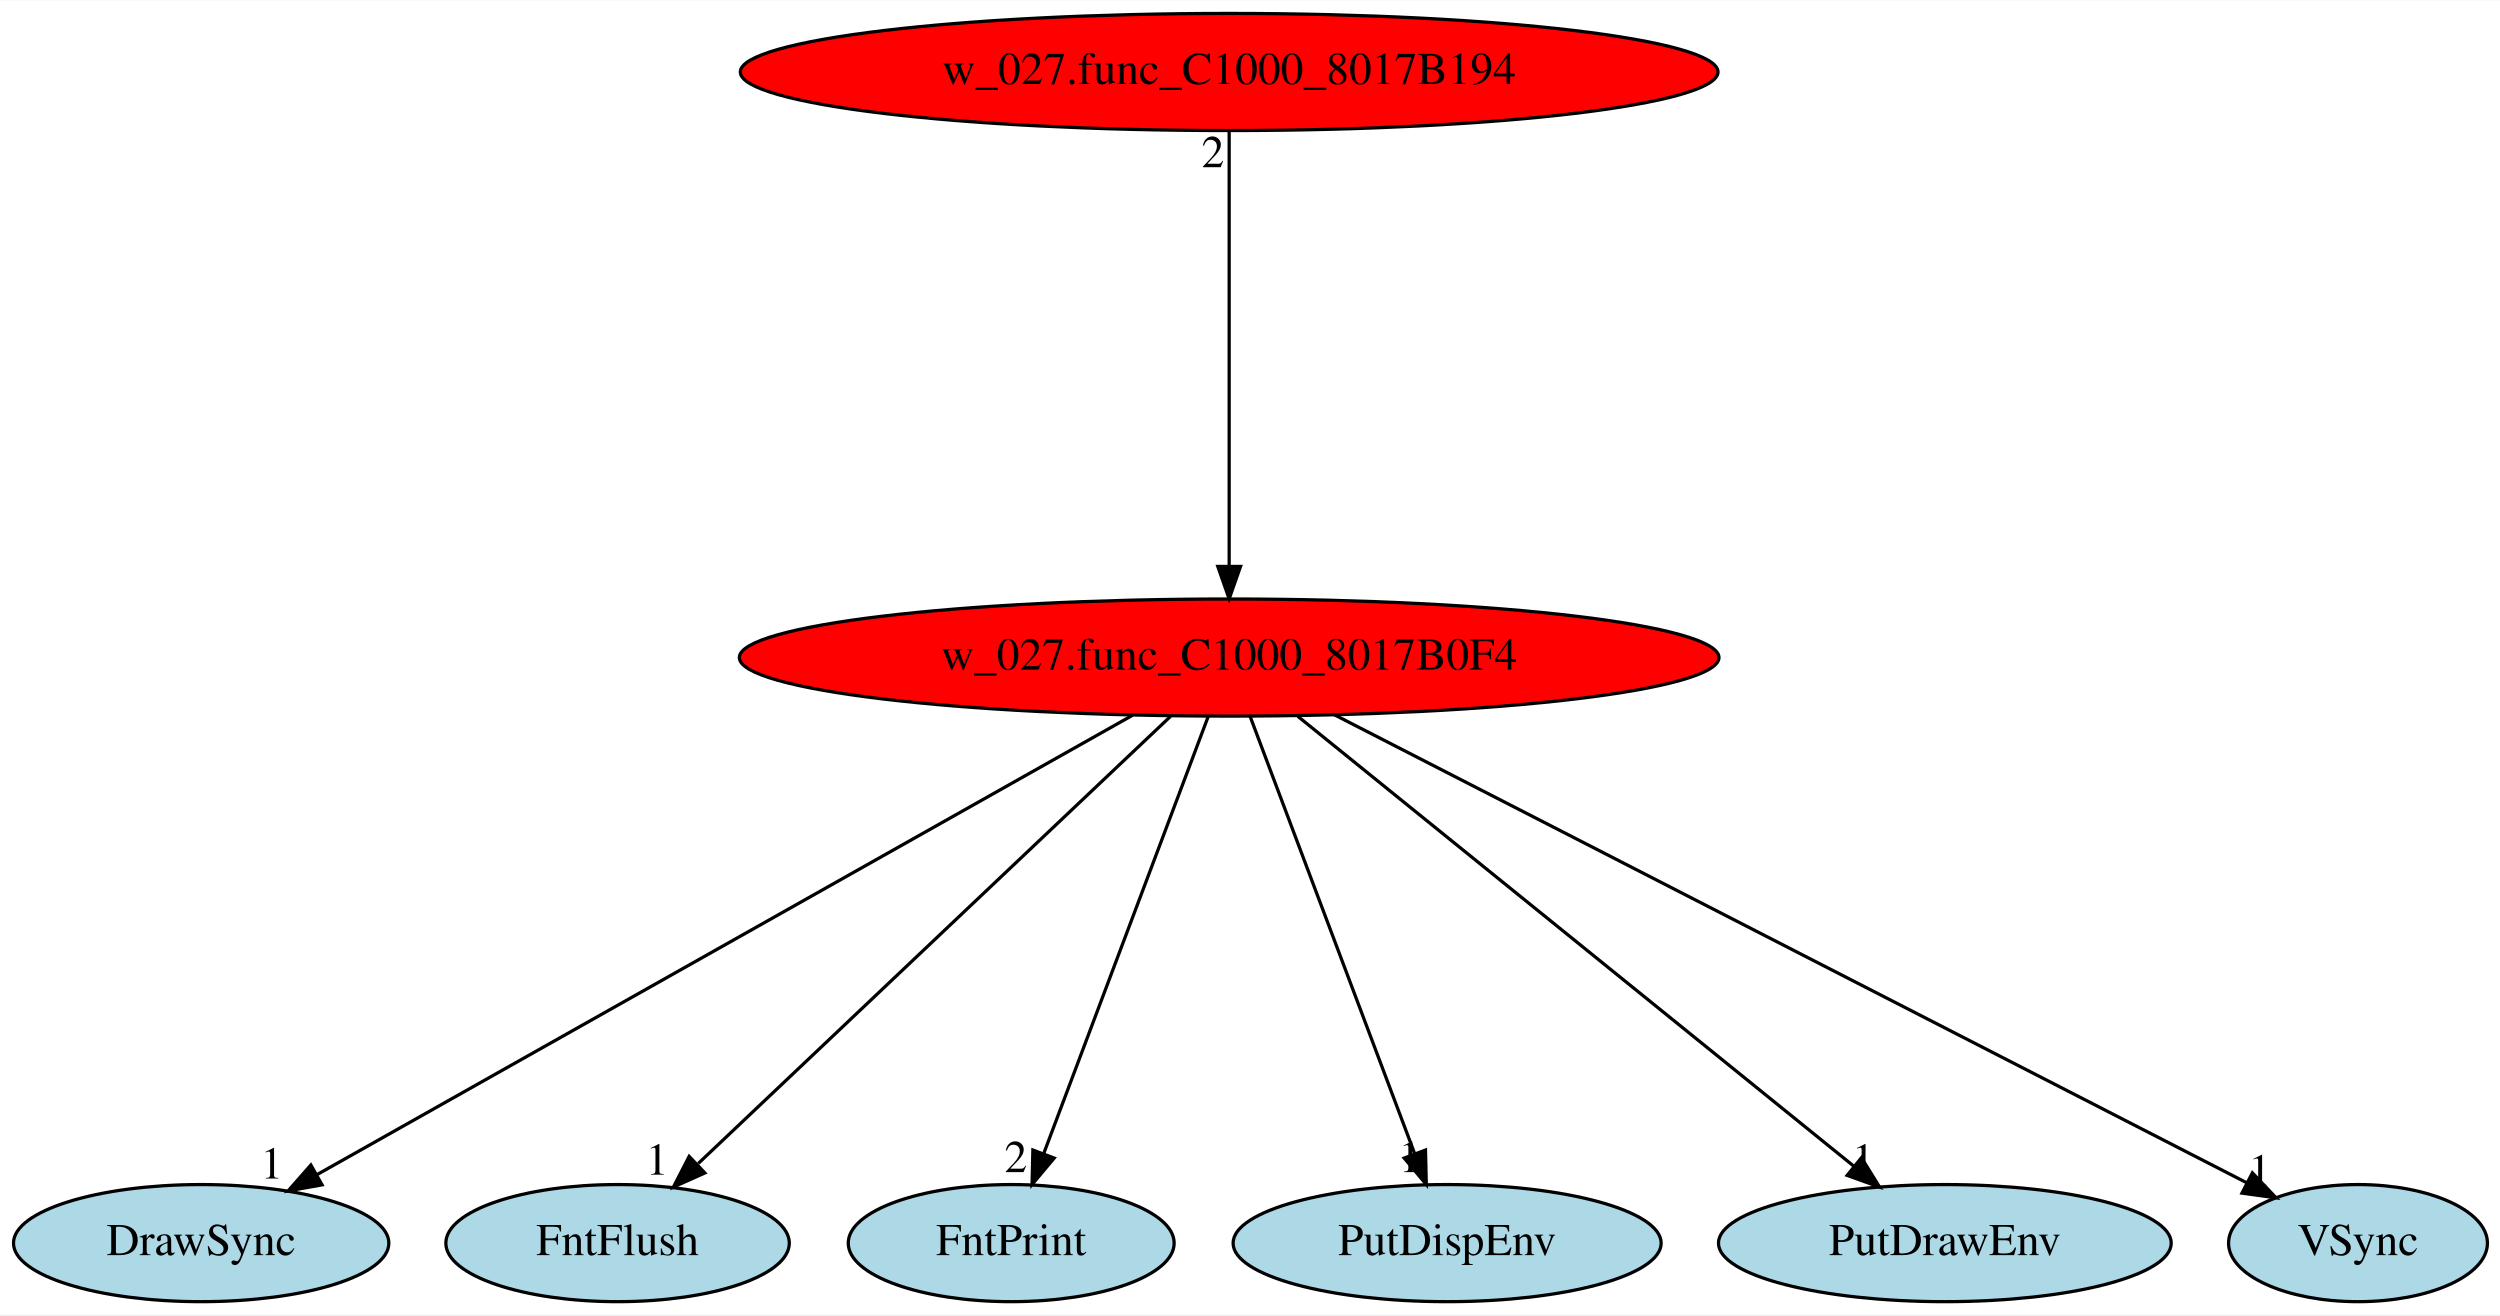
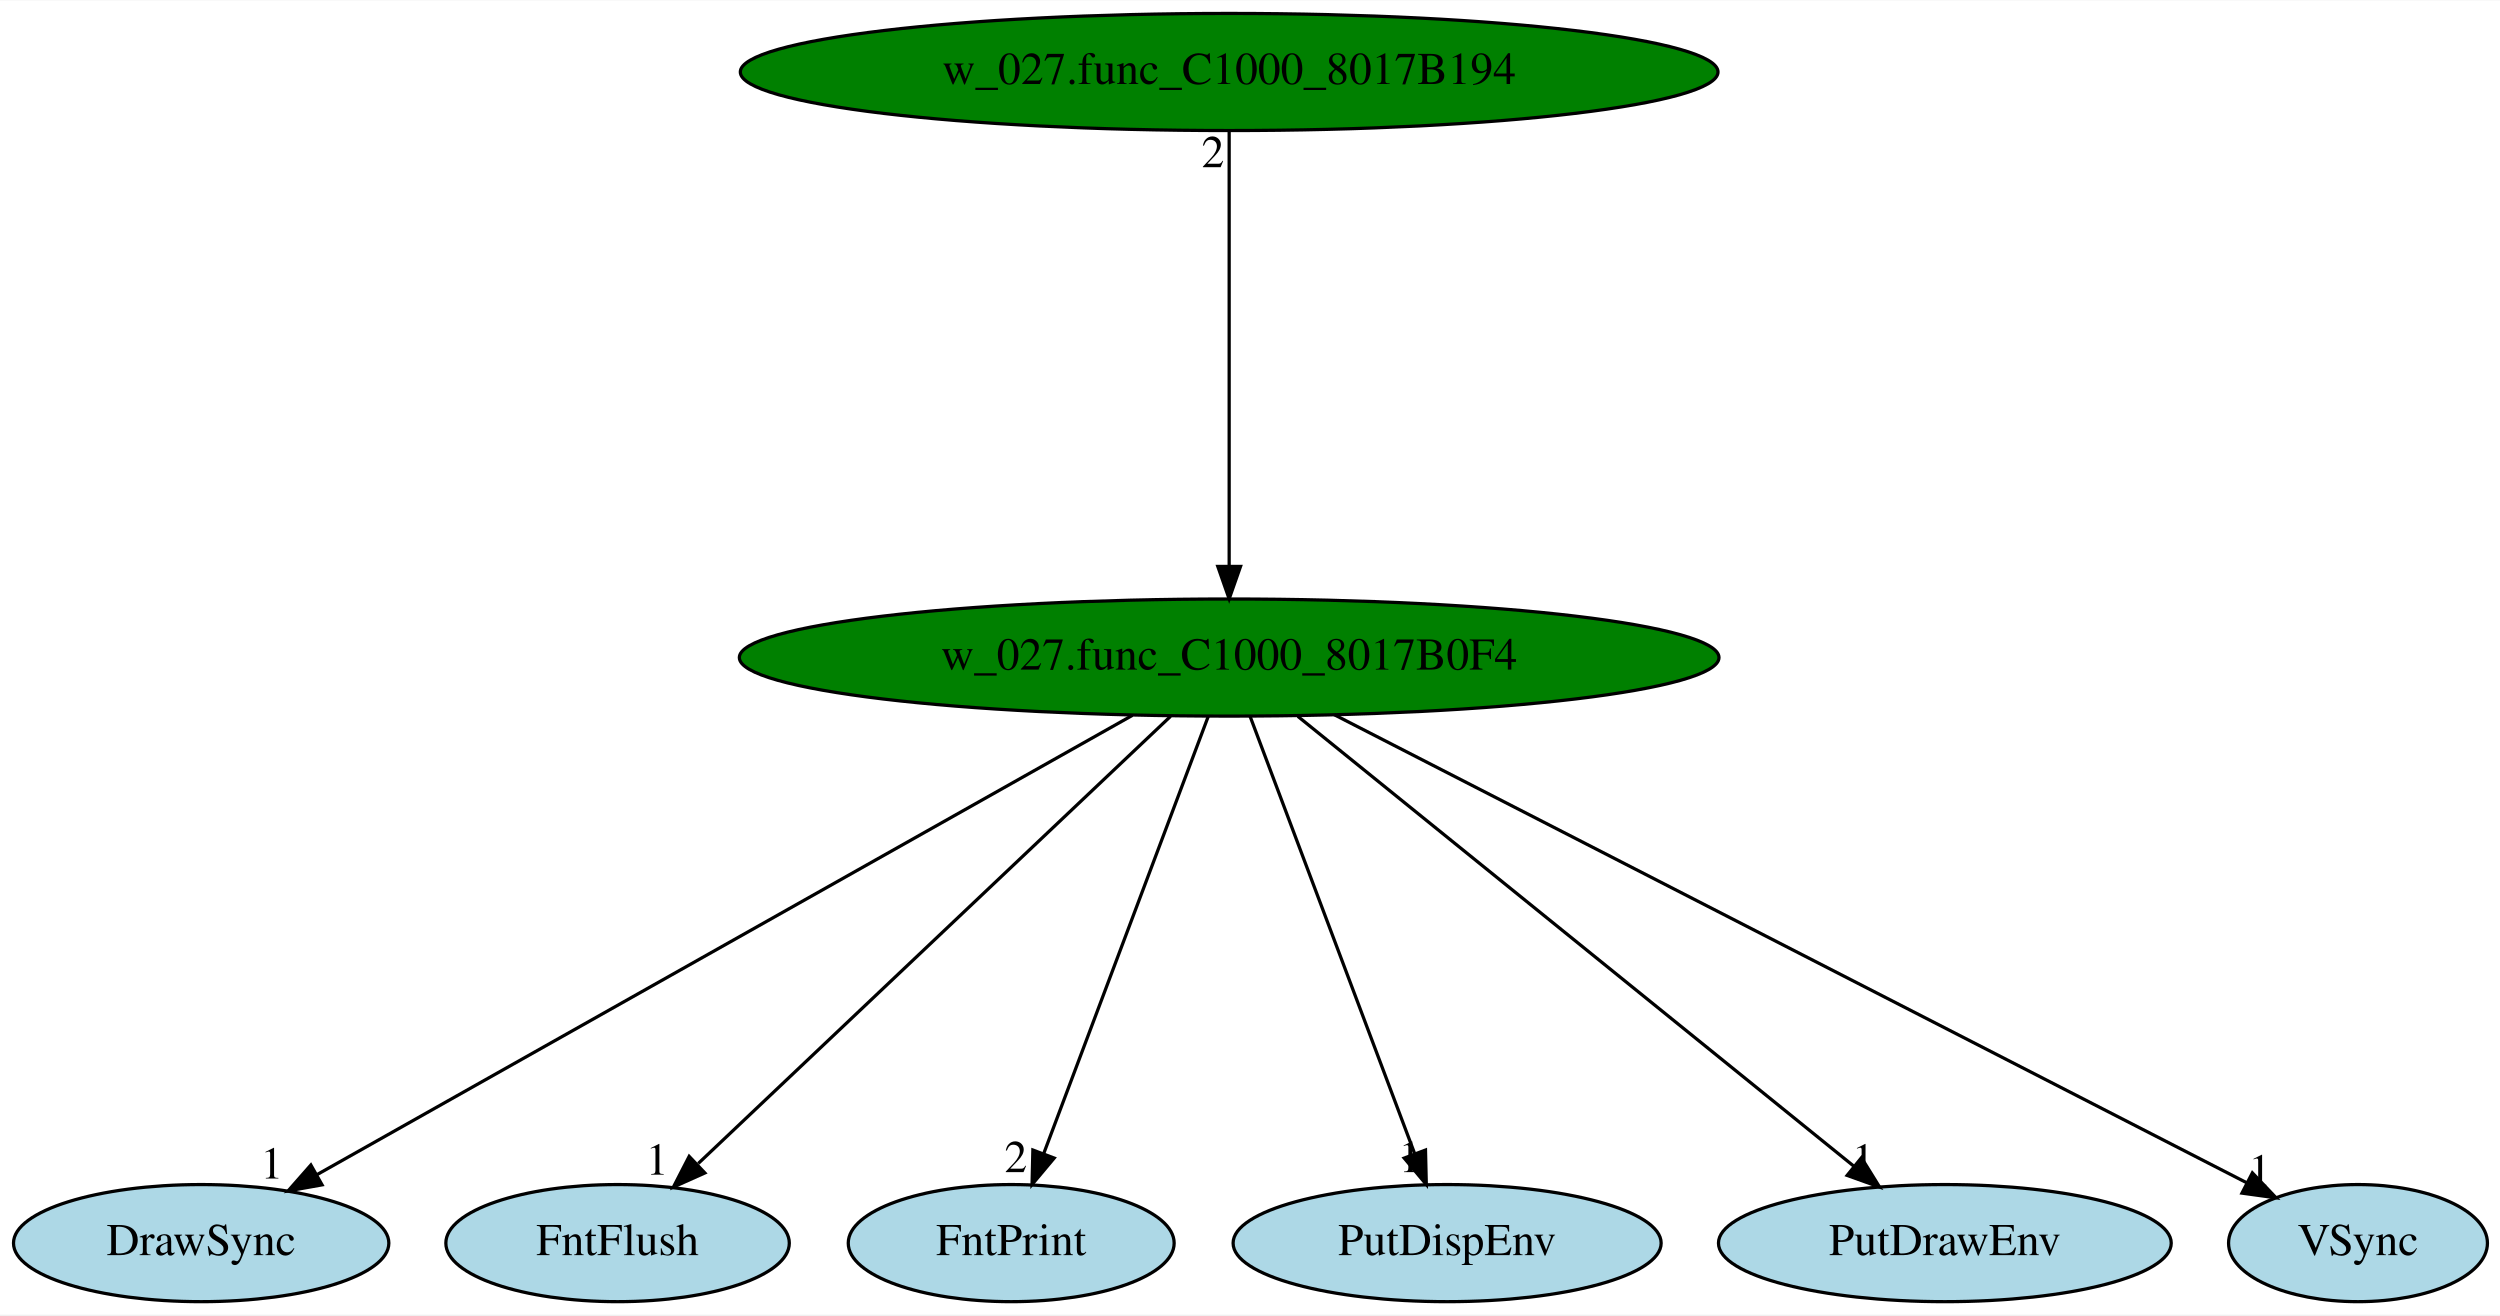
<svg xmlns="http://www.w3.org/2000/svg" xmlns:xlink="http://www.w3.org/1999/xlink" width="768pt" height="404pt" viewBox="0.00 0.00 768.49 404.00">
  <g id="graph0" class="graph" transform="scale(1 1) rotate(0) translate(4 400)">
    <polygon fill="white" stroke="transparent" points="-4,4 -4,-400 764.49,-400 764.49,4 -4,4" />
    <g id="node1" class="node">
-       <ellipse fill="red" stroke="black" cx="373.84" cy="-198" rx="150.57" ry="18" />
+       <ellipse fill="green" stroke="black" cx="373.84" cy="-198" rx="150.57" ry="18" />
      <text text-anchor="middle" x="373.84" y="-194.3" font-family="Times,serif" font-size="14.00">w_027.func_C1000_8017B0F4</text>
    </g>
    <g id="node2" class="node">
      <g id="a_node2">
        <a xlink:href="DrawSync.svg" xlink:title="DrawSync">
          <ellipse fill="lightblue" stroke="black" cx="57.84" cy="-18" rx="57.69" ry="18" />
          <text text-anchor="middle" x="57.84" y="-14.3" font-family="Times,serif" font-size="14.00">DrawSync</text>
        </a>
      </g>
    </g>
    <g id="edge1" class="edge">
      <path fill="none" stroke="black" d="M344.12,-180.25C285.69,-147.34 156.12,-74.36 93.33,-38.99" />
      <polygon fill="black" stroke="black" points="95,-35.91 84.56,-34.05 91.56,-42.01 95,-35.91" />
      <text text-anchor="middle" x="79.56" y="-37.85" font-family="Times,serif" font-size="14.00">1</text>
    </g>
    <g id="node3" class="node">
      <g id="a_node3">
        <a xlink:href="FntFlush.svg" xlink:title="FntFlush">
          <ellipse fill="lightblue" stroke="black" cx="185.84" cy="-18" rx="52.79" ry="18" />
          <text text-anchor="middle" x="185.84" y="-14.3" font-family="Times,serif" font-size="14.00">FntFlush</text>
        </a>
      </g>
    </g>
    <g id="edge2" class="edge">
      <path fill="none" stroke="black" d="M355.82,-179.93C322.01,-147.93 249.05,-78.84 210.64,-42.48" />
      <polygon fill="black" stroke="black" points="212.67,-39.57 203,-35.24 207.85,-44.66 212.67,-39.57" />
      <text text-anchor="middle" x="198" y="-39.04" font-family="Times,serif" font-size="14.00">1</text>
    </g>
    <g id="node4" class="node">
      <g id="a_node4">
        <a xlink:href="FntPrint.svg" xlink:title="FntPrint">
          <ellipse fill="lightblue" stroke="black" cx="306.84" cy="-18" rx="50.09" ry="18" />
          <text text-anchor="middle" x="306.84" y="-14.3" font-family="Times,serif" font-size="14.00">FntPrint</text>
        </a>
      </g>
    </g>
    <g id="edge3" class="edge">
      <path fill="none" stroke="black" d="M367.42,-179.93C355.71,-148.83 330.83,-82.73 316.88,-45.65" />
      <polygon fill="black" stroke="black" points="320.05,-44.14 313.25,-36.02 313.5,-46.61 320.05,-44.14" />
      <text text-anchor="middle" x="308.25" y="-39.82" font-family="Times,serif" font-size="14.00">2</text>
    </g>
    <g id="node5" class="node">
      <g id="a_node5">
        <a xlink:href="PutDispEnv.svg" xlink:title="PutDispEnv">
          <ellipse fill="lightblue" stroke="black" cx="440.84" cy="-18" rx="65.79" ry="18" />
          <text text-anchor="middle" x="440.84" y="-14.3" font-family="Times,serif" font-size="14.00">PutDispEnv</text>
        </a>
      </g>
    </g>
    <g id="edge4" class="edge">
      <path fill="none" stroke="black" d="M380.27,-179.93C391.97,-148.83 416.85,-82.73 430.81,-45.65" />
      <polygon fill="black" stroke="black" points="434.19,-46.61 434.44,-36.02 427.64,-44.14 434.19,-46.61" />
      <text text-anchor="middle" x="429.44" y="-39.82" font-family="Times,serif" font-size="14.00">1</text>
    </g>
    <g id="node6" class="node">
      <g id="a_node6">
        <a xlink:href="PutDrawEnv.svg" xlink:title="PutDrawEnv">
          <ellipse fill="lightblue" stroke="black" cx="593.84" cy="-18" rx="69.59" ry="18" />
          <text text-anchor="middle" x="593.84" y="-14.3" font-family="Times,serif" font-size="14.00">PutDrawEnv</text>
        </a>
      </g>
    </g>
    <g id="edge5" class="edge">
      <path fill="none" stroke="black" d="M394.94,-179.93C434.83,-147.66 521.31,-77.69 565.95,-41.57" />
      <polygon fill="black" stroke="black" points="568.2,-44.25 573.77,-35.24 563.8,-38.81 568.2,-44.25" />
      <text text-anchor="middle" x="568.77" y="-39.04" font-family="Times,serif" font-size="14.00">1</text>
    </g>
    <g id="node7" class="node">
      <g id="a_node7">
        <a xlink:href="VSync.svg" xlink:title="VSync">
          <ellipse fill="lightblue" stroke="black" cx="720.84" cy="-18" rx="39.79" ry="18" />
          <text text-anchor="middle" x="720.84" y="-14.3" font-family="Times,serif" font-size="14.00">VSync</text>
        </a>
      </g>
    </g>
    <g id="edge6" class="edge">
      <path fill="none" stroke="black" d="M406.18,-180.41C471.74,-146.78 619.77,-70.85 686.77,-36.48" />
      <polygon fill="black" stroke="black" points="688.37,-39.59 695.67,-31.92 685.17,-33.37 688.37,-39.59" />
      <text text-anchor="middle" x="690.67" y="-35.72" font-family="Times,serif" font-size="14.00">1</text>
    </g>
    <g id="node8" class="node">
      <g id="a_node8">
        <a xlink:href="w_027.func_C1000_8017B194.svg" xlink:title="w_027.func_C1000_8017B194">
-           <ellipse fill="red" stroke="black" cx="373.84" cy="-378" rx="150.27" ry="18" />
+           <ellipse fill="green" stroke="black" cx="373.84" cy="-378" rx="150.27" ry="18" />
          <text text-anchor="middle" x="373.84" y="-374.3" font-family="Times,serif" font-size="14.00">w_027.func_C1000_8017B194</text>
        </a>
      </g>
    </g>
    <g id="edge7" class="edge">
      <path fill="none" stroke="black" d="M373.84,-359.93C373.84,-328.97 373.84,-263.3 373.84,-226.13" />
      <polygon fill="black" stroke="black" points="377.34,-226.02 373.84,-216.02 370.34,-226.02 377.34,-226.02" />
      <text text-anchor="middle" x="368.84" y="-348.73" font-family="Times,serif" font-size="14.00">2</text>
    </g>
  </g>
</svg>
